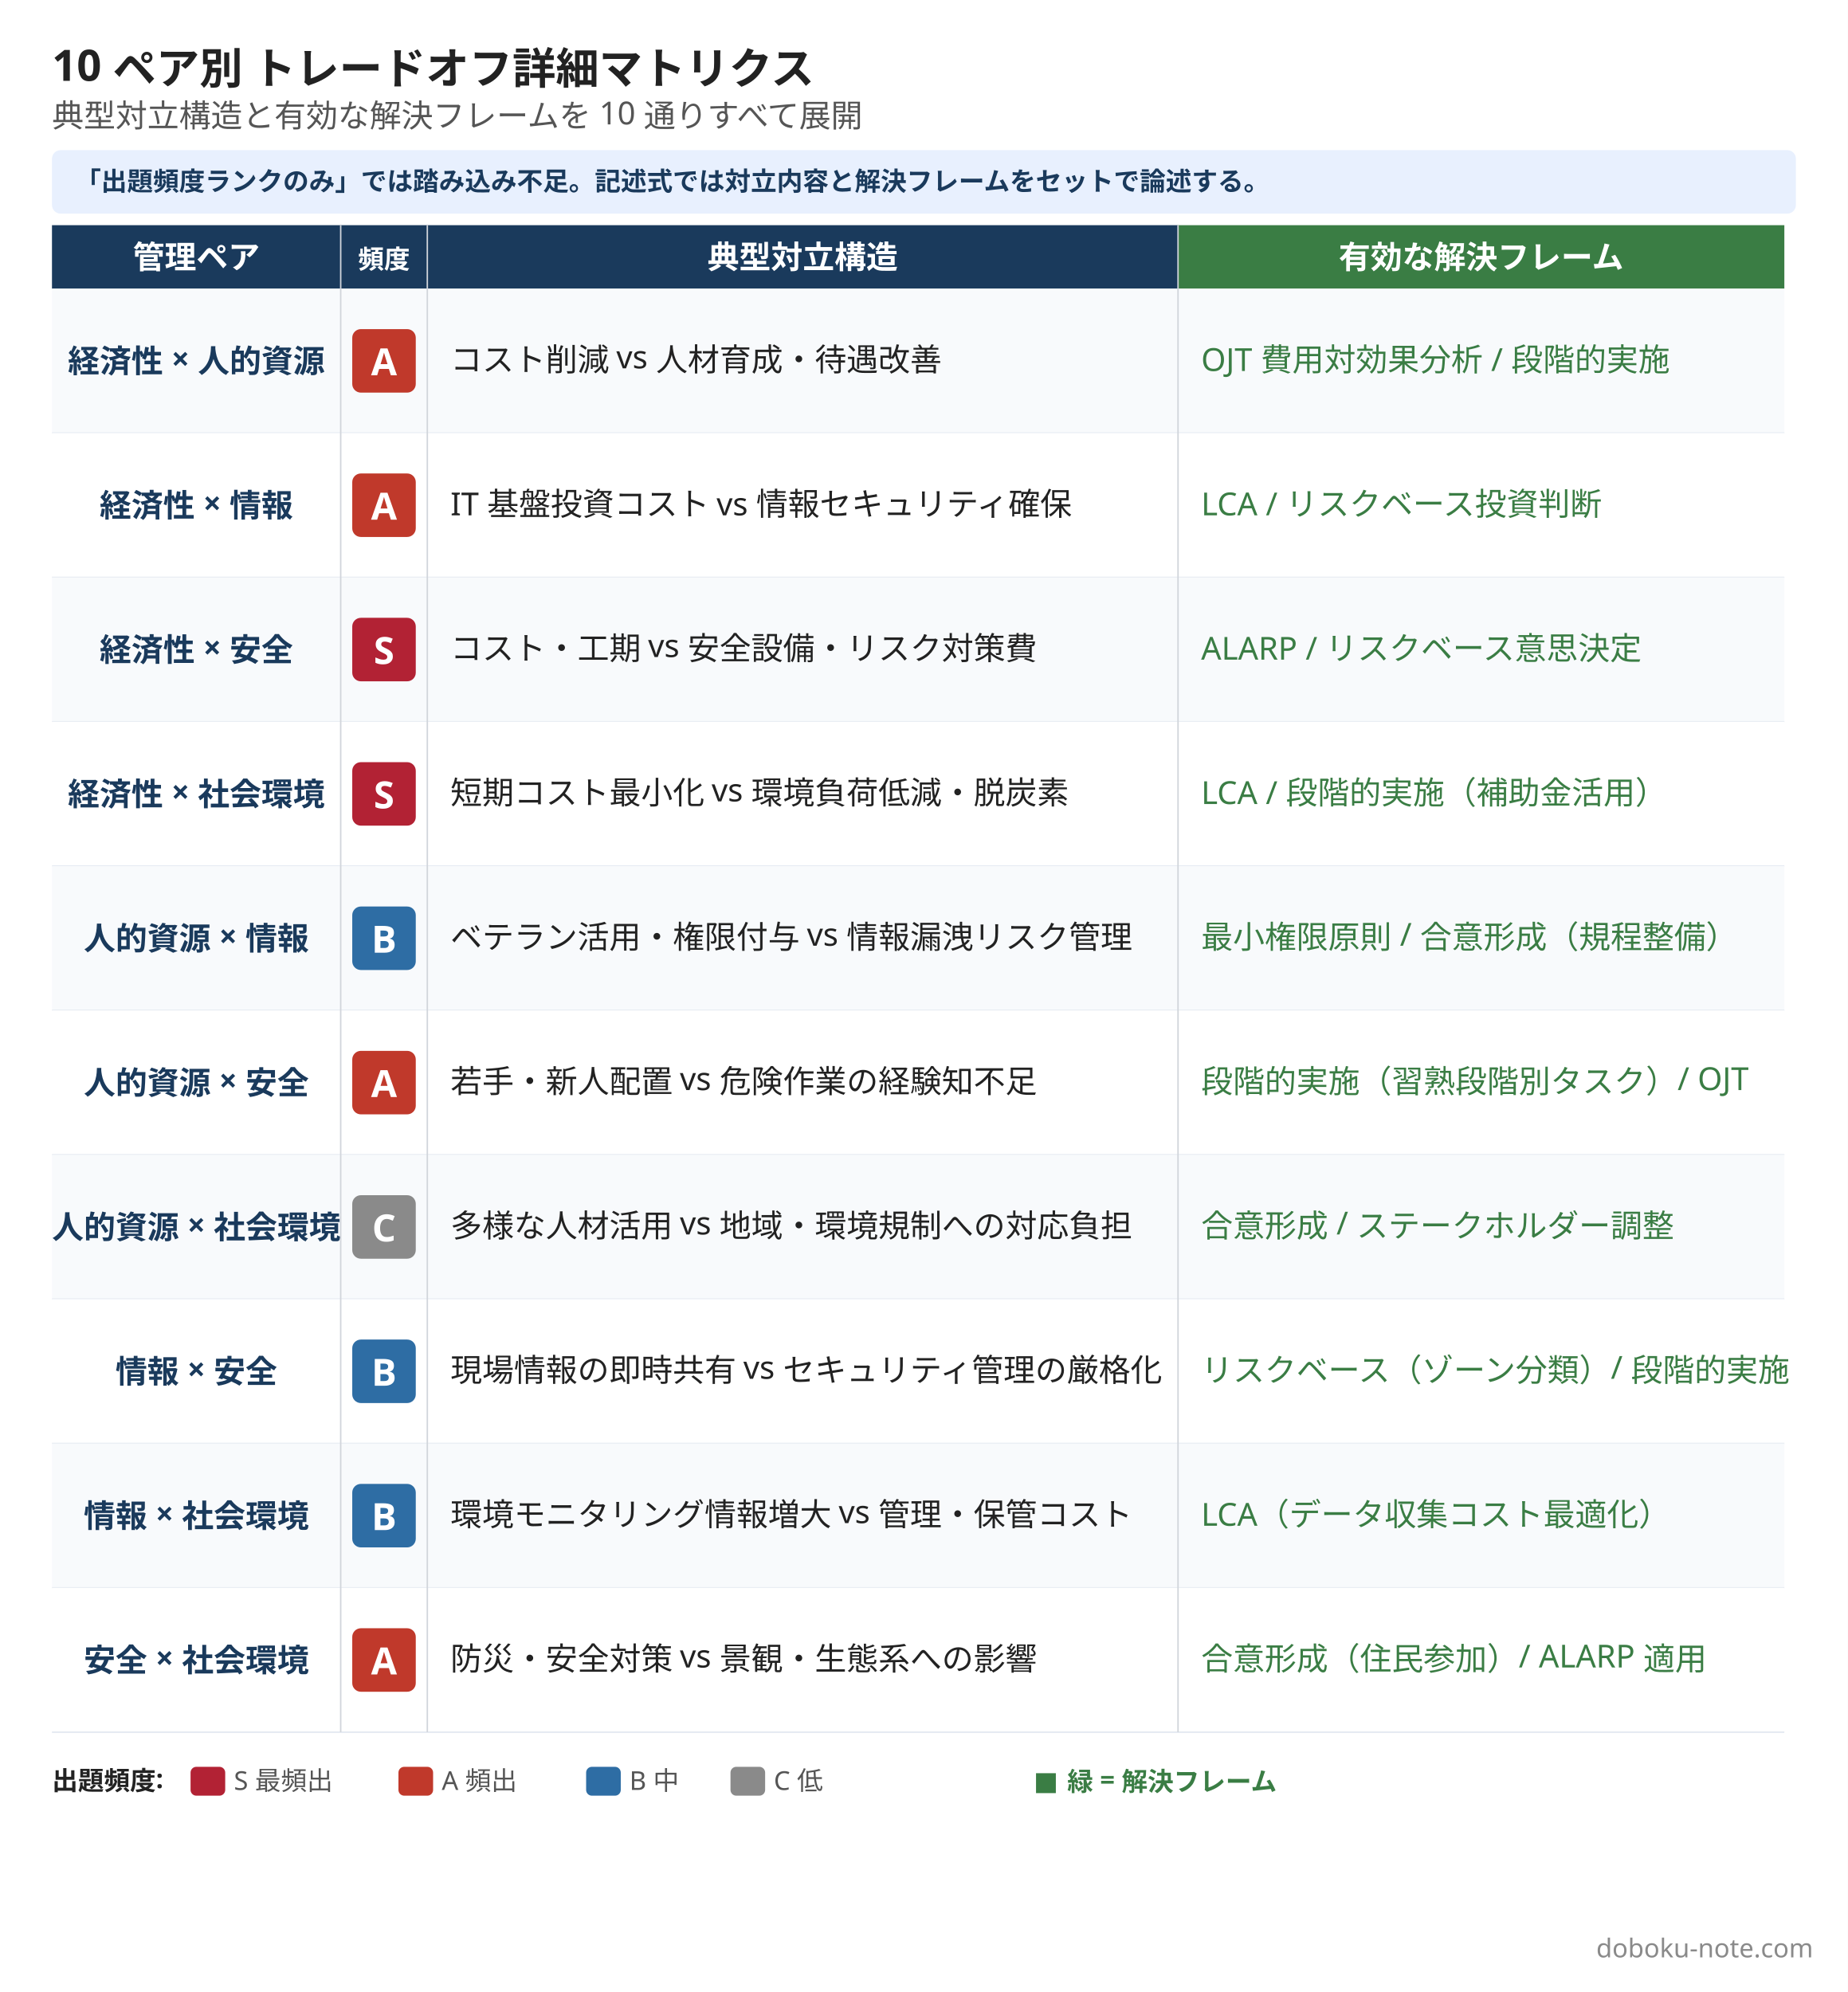
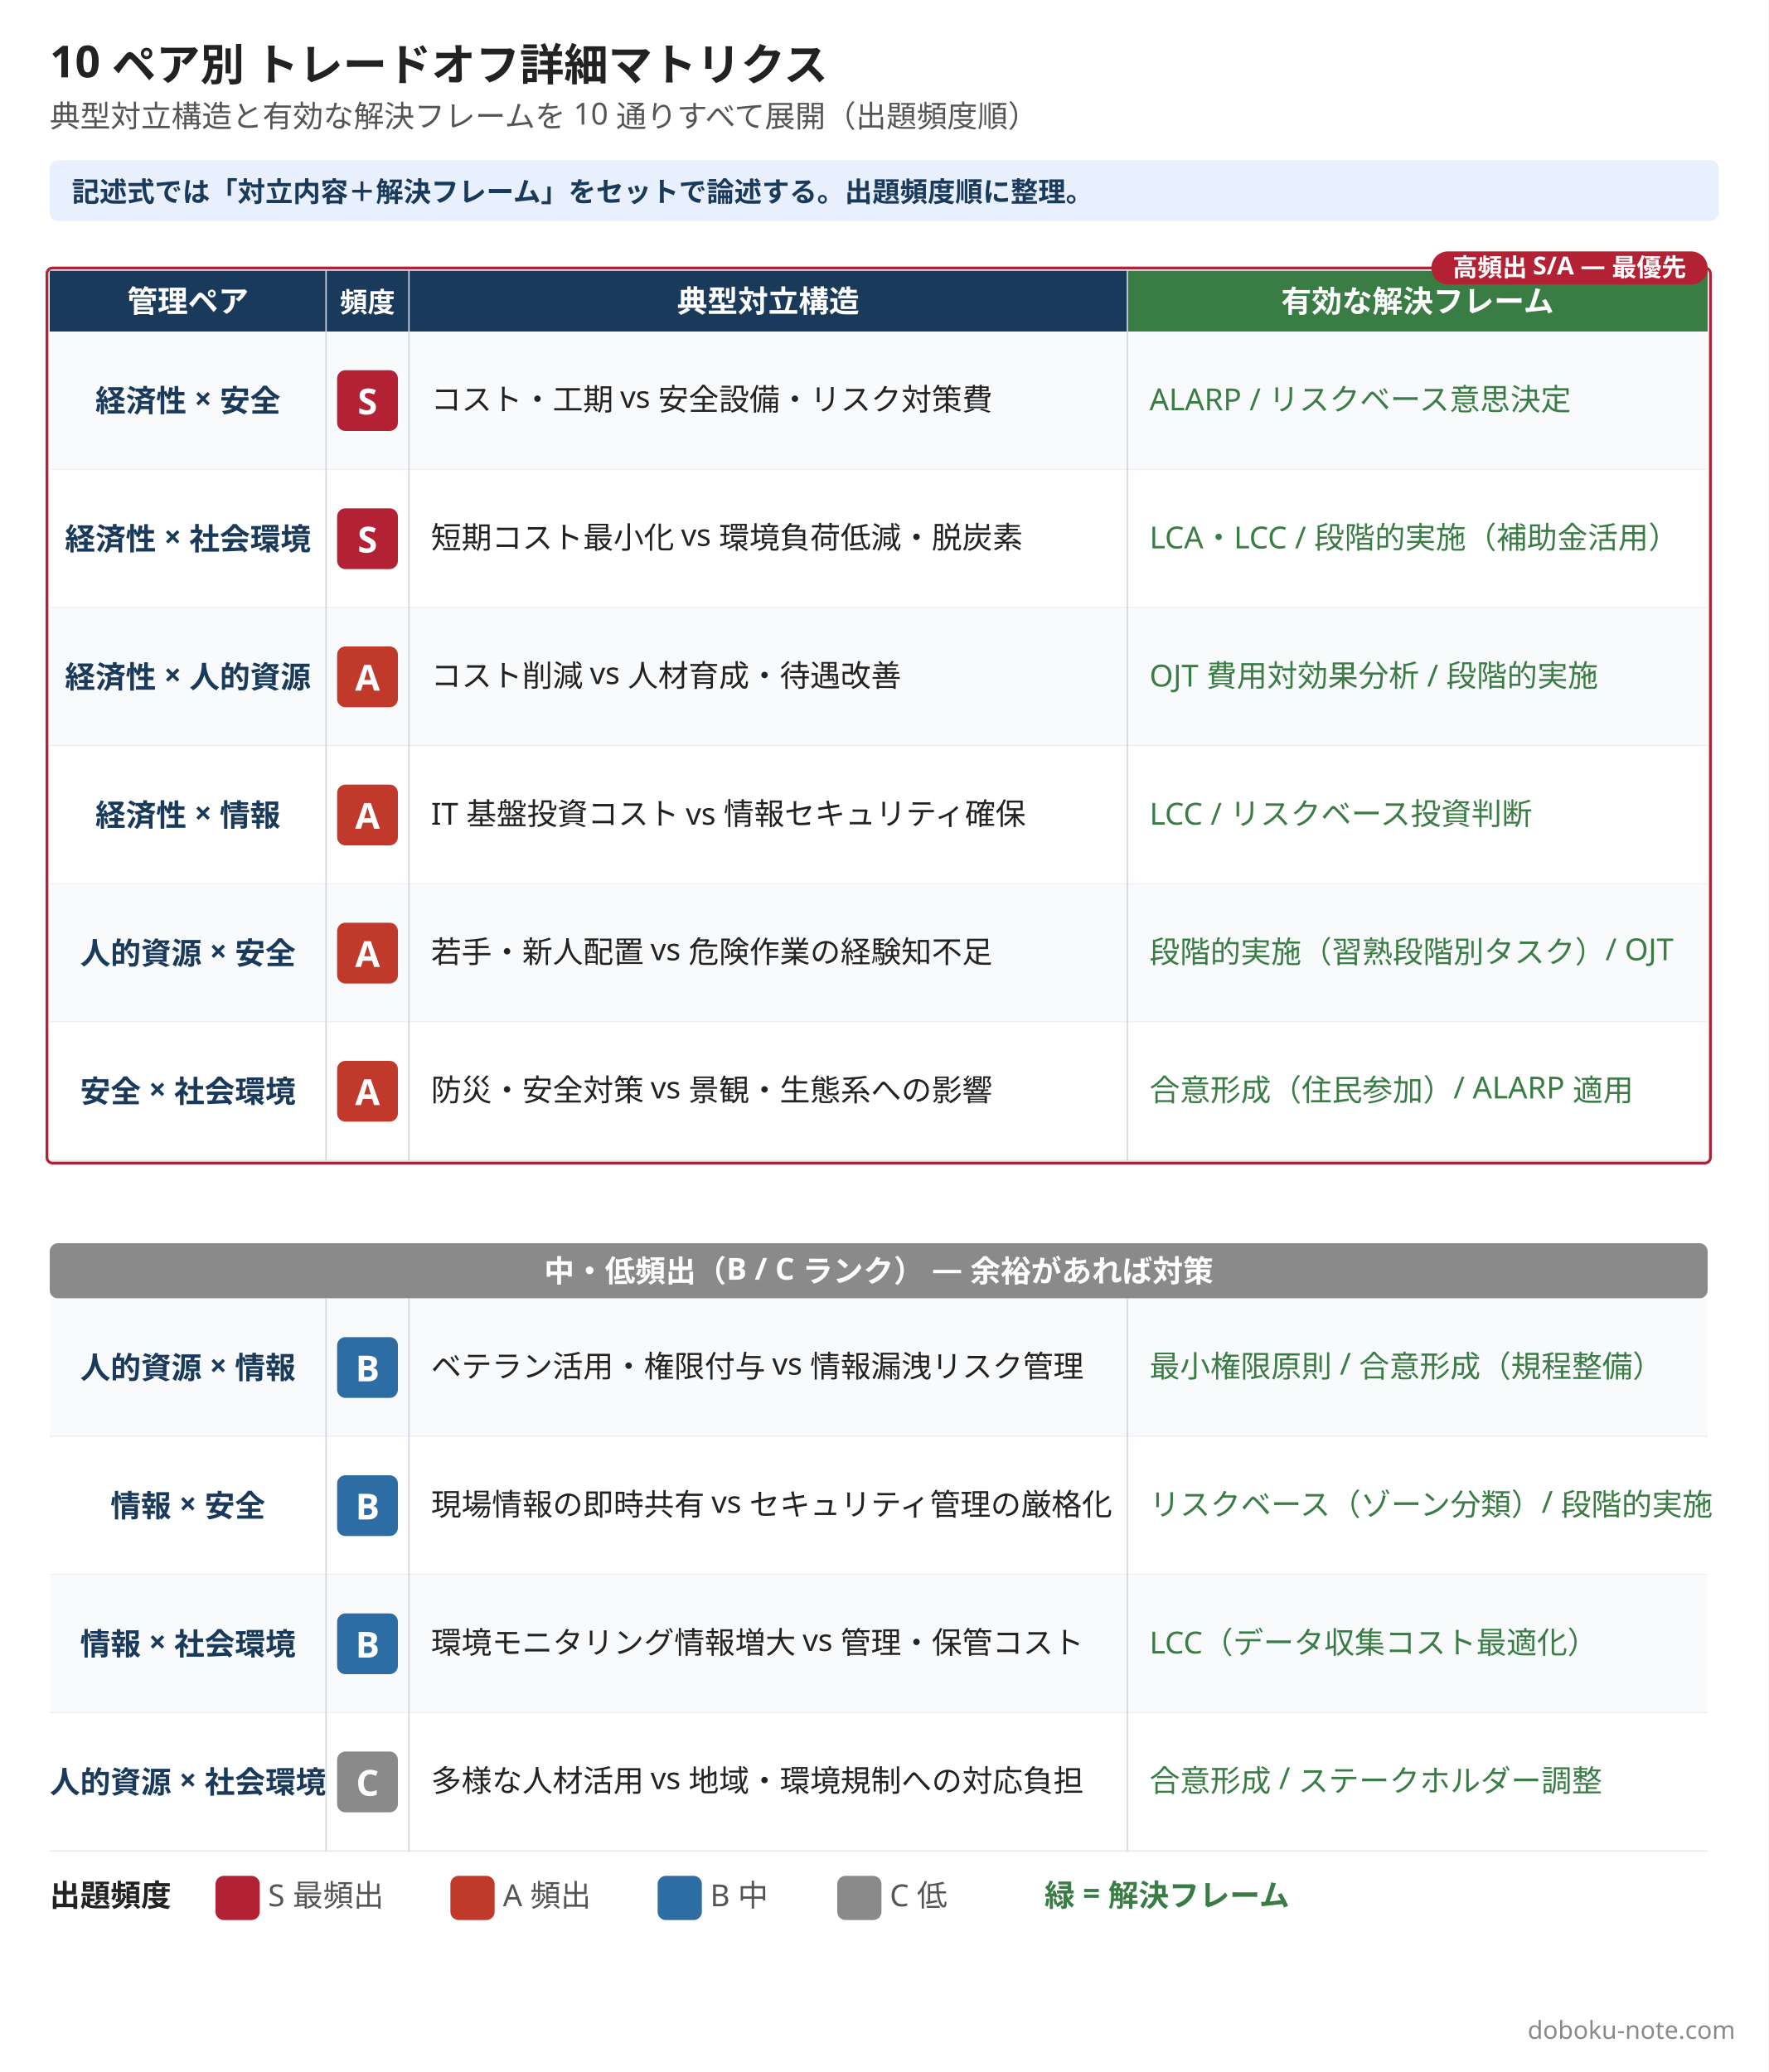
- <svg xmlns="http://www.w3.org/2000/svg" width="1280" height="1380" viewBox="0 0 1280 1380">
-   <rect width="1280" height="1380" fill="#ffffff" />
-   <text x="36" y="56" font-family="Hiragino Sans, Hiragino Kaku Gothic ProN, Yu Gothic, Noto Sans JP, sans-serif" font-size="30" font-weight="800" fill="#222222">10 ペア別 トレードオフ詳細マトリクス</text>
-   <text x="36" y="88" font-family="Hiragino Sans, Hiragino Kaku Gothic ProN, Yu Gothic, Noto Sans JP, sans-serif" font-size="22" fill="#555555">典型対立構造と有効な解決フレームを 10 通りすべて展開</text>
-   <rect x="36" y="104" width="1208" height="44" rx="6" fill="#e8f0fe" />
-   <text x="52" y="132" font-family="Hiragino Sans, Hiragino Kaku Gothic ProN, Yu Gothic, Noto Sans JP, sans-serif" font-size="18" font-weight="600" fill="#1a3a5c">「出題頻度ランクのみ」では踏み込み不足。記述式では対立内容と解決フレームをセットで論述する。</text>
-   <rect x="36" y="156" width="200" height="44" fill="#1a3a5c" rx="0" />
-   <text x="136" y="186" font-family="Hiragino Sans, Hiragino Kaku Gothic ProN, Yu Gothic, Noto Sans JP, sans-serif" font-size="22" font-weight="700" fill="#ffffff" text-anchor="middle">管理ペア</text>
-   <rect x="236" y="156" width="60" height="44" fill="#1a3a5c" rx="0" />
-   <text x="266" y="186" font-family="Hiragino Sans, Hiragino Kaku Gothic ProN, Yu Gothic, Noto Sans JP, sans-serif" font-size="18" font-weight="700" fill="#ffffff" text-anchor="middle">頻度</text>
-   <rect x="296" y="156" width="520" height="44" fill="#1a3a5c" rx="0" />
-   <text x="556" y="186" font-family="Hiragino Sans, Hiragino Kaku Gothic ProN, Yu Gothic, Noto Sans JP, sans-serif" font-size="22" font-weight="700" fill="#ffffff" text-anchor="middle">典型対立構造</text>
-   <rect x="816" y="156" width="420" height="44" fill="#3a7d44" rx="0" />
-   <text x="1026" y="186" font-family="Hiragino Sans, Hiragino Kaku Gothic ProN, Yu Gothic, Noto Sans JP, sans-serif" font-size="22" font-weight="700" fill="#ffffff" text-anchor="middle">有効な解決フレーム</text>
-   <rect x="36" y="200" width="1200" height="100" fill="#f8fafc" />
-   <line x1="36" y1="300" x2="1236" y2="300" stroke="#e2e8f0" stroke-width="1" />
-   <text x="136" y="258" font-family="Hiragino Sans, Hiragino Kaku Gothic ProN, Yu Gothic, Noto Sans JP, sans-serif" font-size="22" font-weight="700" fill="#1a3a5c" text-anchor="middle">経済性 × 人的資源</text>
-   <rect x="244" y="228" width="44" height="44" rx="6" fill="#c0392b" />
-   <text x="266" y="260" font-family="Hiragino Sans, Hiragino Kaku Gothic ProN, Yu Gothic, Noto Sans JP, sans-serif" font-size="26" font-weight="800" fill="#ffffff" text-anchor="middle">A</text>
-   <text x="312" y="257" font-family="Hiragino Sans, Hiragino Kaku Gothic ProN, Yu Gothic, Noto Sans JP, sans-serif" font-size="22" fill="#222222">コスト削減 vs 人材育成・待遇改善</text>
-   <text x="832" y="257" font-family="Hiragino Sans, Hiragino Kaku Gothic ProN, Yu Gothic, Noto Sans JP, sans-serif" font-size="22" fill="#3a7d44">OJT 費用対効果分析 / 段階的実施</text>
-   <rect x="36" y="300" width="1200" height="100" fill="#ffffff" />
-   <line x1="36" y1="400" x2="1236" y2="400" stroke="#e2e8f0" stroke-width="1" />
-   <text x="136" y="358" font-family="Hiragino Sans, Hiragino Kaku Gothic ProN, Yu Gothic, Noto Sans JP, sans-serif" font-size="22" font-weight="700" fill="#1a3a5c" text-anchor="middle">経済性 × 情報</text>
-   <rect x="244" y="328" width="44" height="44" rx="6" fill="#c0392b" />
-   <text x="266" y="360" font-family="Hiragino Sans, Hiragino Kaku Gothic ProN, Yu Gothic, Noto Sans JP, sans-serif" font-size="26" font-weight="800" fill="#ffffff" text-anchor="middle">A</text>
-   <text x="312" y="357" font-family="Hiragino Sans, Hiragino Kaku Gothic ProN, Yu Gothic, Noto Sans JP, sans-serif" font-size="22" fill="#222222">IT 基盤投資コスト vs 情報セキュリティ確保</text>
-   <text x="832" y="357" font-family="Hiragino Sans, Hiragino Kaku Gothic ProN, Yu Gothic, Noto Sans JP, sans-serif" font-size="22" fill="#3a7d44">LCA / リスクベース投資判断</text>
-   <rect x="36" y="400" width="1200" height="100" fill="#f8fafc" />
-   <line x1="36" y1="500" x2="1236" y2="500" stroke="#e2e8f0" stroke-width="1" />
-   <text x="136" y="458" font-family="Hiragino Sans, Hiragino Kaku Gothic ProN, Yu Gothic, Noto Sans JP, sans-serif" font-size="22" font-weight="700" fill="#1a3a5c" text-anchor="middle">経済性 × 安全</text>
-   <rect x="244" y="428" width="44" height="44" rx="6" fill="#b22234" />
-   <text x="266" y="460" font-family="Hiragino Sans, Hiragino Kaku Gothic ProN, Yu Gothic, Noto Sans JP, sans-serif" font-size="26" font-weight="800" fill="#ffffff" text-anchor="middle">S</text>
-   <text x="312" y="457" font-family="Hiragino Sans, Hiragino Kaku Gothic ProN, Yu Gothic, Noto Sans JP, sans-serif" font-size="22" fill="#222222">コスト・工期 vs 安全設備・リスク対策費</text>
-   <text x="832" y="457" font-family="Hiragino Sans, Hiragino Kaku Gothic ProN, Yu Gothic, Noto Sans JP, sans-serif" font-size="22" fill="#3a7d44">ALARP / リスクベース意思決定</text>
-   <rect x="36" y="500" width="1200" height="100" fill="#ffffff" />
-   <line x1="36" y1="600" x2="1236" y2="600" stroke="#e2e8f0" stroke-width="1" />
-   <text x="136" y="558" font-family="Hiragino Sans, Hiragino Kaku Gothic ProN, Yu Gothic, Noto Sans JP, sans-serif" font-size="22" font-weight="700" fill="#1a3a5c" text-anchor="middle">経済性 × 社会環境</text>
-   <rect x="244" y="528" width="44" height="44" rx="6" fill="#b22234" />
-   <text x="266" y="560" font-family="Hiragino Sans, Hiragino Kaku Gothic ProN, Yu Gothic, Noto Sans JP, sans-serif" font-size="26" font-weight="800" fill="#ffffff" text-anchor="middle">S</text>
-   <text x="312" y="557" font-family="Hiragino Sans, Hiragino Kaku Gothic ProN, Yu Gothic, Noto Sans JP, sans-serif" font-size="22" fill="#222222">短期コスト最小化 vs 環境負荷低減・脱炭素</text>
-   <text x="832" y="557" font-family="Hiragino Sans, Hiragino Kaku Gothic ProN, Yu Gothic, Noto Sans JP, sans-serif" font-size="22" fill="#3a7d44">LCA / 段階的実施（補助金活用）</text>
-   <rect x="36" y="600" width="1200" height="100" fill="#f8fafc" />
-   <line x1="36" y1="700" x2="1236" y2="700" stroke="#e2e8f0" stroke-width="1" />
-   <text x="136" y="658" font-family="Hiragino Sans, Hiragino Kaku Gothic ProN, Yu Gothic, Noto Sans JP, sans-serif" font-size="22" font-weight="700" fill="#1a3a5c" text-anchor="middle">人的資源 × 情報</text>
-   <rect x="244" y="628" width="44" height="44" rx="6" fill="#2e6da4" />
-   <text x="266" y="660" font-family="Hiragino Sans, Hiragino Kaku Gothic ProN, Yu Gothic, Noto Sans JP, sans-serif" font-size="26" font-weight="800" fill="#ffffff" text-anchor="middle">B</text>
-   <text x="312" y="657" font-family="Hiragino Sans, Hiragino Kaku Gothic ProN, Yu Gothic, Noto Sans JP, sans-serif" font-size="22" fill="#222222">ベテラン活用・権限付与 vs 情報漏洩リスク管理</text>
-   <text x="832" y="657" font-family="Hiragino Sans, Hiragino Kaku Gothic ProN, Yu Gothic, Noto Sans JP, sans-serif" font-size="22" fill="#3a7d44">最小権限原則 / 合意形成（規程整備）</text>
-   <rect x="36" y="700" width="1200" height="100" fill="#ffffff" />
-   <line x1="36" y1="800" x2="1236" y2="800" stroke="#e2e8f0" stroke-width="1" />
-   <text x="136" y="758" font-family="Hiragino Sans, Hiragino Kaku Gothic ProN, Yu Gothic, Noto Sans JP, sans-serif" font-size="22" font-weight="700" fill="#1a3a5c" text-anchor="middle">人的資源 × 安全</text>
-   <rect x="244" y="728" width="44" height="44" rx="6" fill="#c0392b" />
-   <text x="266" y="760" font-family="Hiragino Sans, Hiragino Kaku Gothic ProN, Yu Gothic, Noto Sans JP, sans-serif" font-size="26" font-weight="800" fill="#ffffff" text-anchor="middle">A</text>
-   <text x="312" y="757" font-family="Hiragino Sans, Hiragino Kaku Gothic ProN, Yu Gothic, Noto Sans JP, sans-serif" font-size="22" fill="#222222">若手・新人配置 vs 危険作業の経験知不足</text>
-   <text x="832" y="757" font-family="Hiragino Sans, Hiragino Kaku Gothic ProN, Yu Gothic, Noto Sans JP, sans-serif" font-size="22" fill="#3a7d44">段階的実施（習熟段階別タスク）/ OJT</text>
-   <rect x="36" y="800" width="1200" height="100" fill="#f8fafc" />
-   <line x1="36" y1="900" x2="1236" y2="900" stroke="#e2e8f0" stroke-width="1" />
-   <text x="136" y="858" font-family="Hiragino Sans, Hiragino Kaku Gothic ProN, Yu Gothic, Noto Sans JP, sans-serif" font-size="22" font-weight="700" fill="#1a3a5c" text-anchor="middle">人的資源 × 社会環境</text>
-   <rect x="244" y="828" width="44" height="44" rx="6" fill="#8a8a8a" />
-   <text x="266" y="860" font-family="Hiragino Sans, Hiragino Kaku Gothic ProN, Yu Gothic, Noto Sans JP, sans-serif" font-size="26" font-weight="800" fill="#ffffff" text-anchor="middle">C</text>
-   <text x="312" y="857" font-family="Hiragino Sans, Hiragino Kaku Gothic ProN, Yu Gothic, Noto Sans JP, sans-serif" font-size="22" fill="#222222">多様な人材活用 vs 地域・環境規制への対応負担</text>
-   <text x="832" y="857" font-family="Hiragino Sans, Hiragino Kaku Gothic ProN, Yu Gothic, Noto Sans JP, sans-serif" font-size="22" fill="#3a7d44">合意形成 / ステークホルダー調整</text>
-   <rect x="36" y="900" width="1200" height="100" fill="#ffffff" />
-   <line x1="36" y1="1000" x2="1236" y2="1000" stroke="#e2e8f0" stroke-width="1" />
-   <text x="136" y="958" font-family="Hiragino Sans, Hiragino Kaku Gothic ProN, Yu Gothic, Noto Sans JP, sans-serif" font-size="22" font-weight="700" fill="#1a3a5c" text-anchor="middle">情報 × 安全</text>
-   <rect x="244" y="928" width="44" height="44" rx="6" fill="#2e6da4" />
-   <text x="266" y="960" font-family="Hiragino Sans, Hiragino Kaku Gothic ProN, Yu Gothic, Noto Sans JP, sans-serif" font-size="26" font-weight="800" fill="#ffffff" text-anchor="middle">B</text>
-   <text x="312" y="957" font-family="Hiragino Sans, Hiragino Kaku Gothic ProN, Yu Gothic, Noto Sans JP, sans-serif" font-size="22" fill="#222222">現場情報の即時共有 vs セキュリティ管理の厳格化</text>
-   <text x="832" y="957" font-family="Hiragino Sans, Hiragino Kaku Gothic ProN, Yu Gothic, Noto Sans JP, sans-serif" font-size="22" fill="#3a7d44">リスクベース（ゾーン分類）/ 段階的実施</text>
-   <rect x="36" y="1000" width="1200" height="100" fill="#f8fafc" />
-   <line x1="36" y1="1100" x2="1236" y2="1100" stroke="#e2e8f0" stroke-width="1" />
-   <text x="136" y="1058" font-family="Hiragino Sans, Hiragino Kaku Gothic ProN, Yu Gothic, Noto Sans JP, sans-serif" font-size="22" font-weight="700" fill="#1a3a5c" text-anchor="middle">情報 × 社会環境</text>
-   <rect x="244" y="1028" width="44" height="44" rx="6" fill="#2e6da4" />
-   <text x="266" y="1060" font-family="Hiragino Sans, Hiragino Kaku Gothic ProN, Yu Gothic, Noto Sans JP, sans-serif" font-size="26" font-weight="800" fill="#ffffff" text-anchor="middle">B</text>
-   <text x="312" y="1057" font-family="Hiragino Sans, Hiragino Kaku Gothic ProN, Yu Gothic, Noto Sans JP, sans-serif" font-size="22" fill="#222222">環境モニタリング情報増大 vs 管理・保管コスト</text>
-   <text x="832" y="1057" font-family="Hiragino Sans, Hiragino Kaku Gothic ProN, Yu Gothic, Noto Sans JP, sans-serif" font-size="22" fill="#3a7d44">LCA（データ収集コスト最適化）</text>
-   <rect x="36" y="1100" width="1200" height="100" fill="#ffffff" />
-   <line x1="36" y1="1200" x2="1236" y2="1200" stroke="#e2e8f0" stroke-width="1" />
-   <text x="136" y="1158" font-family="Hiragino Sans, Hiragino Kaku Gothic ProN, Yu Gothic, Noto Sans JP, sans-serif" font-size="22" font-weight="700" fill="#1a3a5c" text-anchor="middle">安全 × 社会環境</text>
-   <rect x="244" y="1128" width="44" height="44" rx="6" fill="#c0392b" />
-   <text x="266" y="1160" font-family="Hiragino Sans, Hiragino Kaku Gothic ProN, Yu Gothic, Noto Sans JP, sans-serif" font-size="26" font-weight="800" fill="#ffffff" text-anchor="middle">A</text>
-   <text x="312" y="1157" font-family="Hiragino Sans, Hiragino Kaku Gothic ProN, Yu Gothic, Noto Sans JP, sans-serif" font-size="22" fill="#222222">防災・安全対策 vs 景観・生態系への影響</text>
-   <text x="832" y="1157" font-family="Hiragino Sans, Hiragino Kaku Gothic ProN, Yu Gothic, Noto Sans JP, sans-serif" font-size="22" fill="#3a7d44">合意形成（住民参加）/ ALARP 適用</text>
-   <line x1="236" y1="156" x2="236" y2="1200" stroke="#d1d5db" stroke-width="1" />
-   <line x1="296" y1="156" x2="296" y2="1200" stroke="#d1d5db" stroke-width="1" />
-   <line x1="816" y1="156" x2="816" y2="1200" stroke="#d1d5db" stroke-width="1" />
-   <text x="36" y="1240" font-family="Hiragino Sans, Hiragino Kaku Gothic ProN, Yu Gothic, Noto Sans JP, sans-serif" font-size="18" font-weight="700" fill="#222222">出題頻度: </text>
-   <rect x="132" y="1224" width="24" height="20" rx="4" fill="#b22234" />
-   <text x="162" y="1240" font-family="Hiragino Sans, Hiragino Kaku Gothic ProN, Yu Gothic, Noto Sans JP, sans-serif" font-size="18" fill="#555555">S 最頻出</text>
-   <rect x="276" y="1224" width="24" height="20" rx="4" fill="#c0392b" />
-   <text x="306" y="1240" font-family="Hiragino Sans, Hiragino Kaku Gothic ProN, Yu Gothic, Noto Sans JP, sans-serif" font-size="18" fill="#555555">A 頻出</text>
-   <rect x="406" y="1224" width="24" height="20" rx="4" fill="#2e6da4" />
-   <text x="436" y="1240" font-family="Hiragino Sans, Hiragino Kaku Gothic ProN, Yu Gothic, Noto Sans JP, sans-serif" font-size="18" fill="#555555">B 中</text>
-   <rect x="506" y="1224" width="24" height="20" rx="4" fill="#8a8a8a" />
-   <text x="536" y="1240" font-family="Hiragino Sans, Hiragino Kaku Gothic ProN, Yu Gothic, Noto Sans JP, sans-serif" font-size="18" fill="#555555">C 低</text>
-   <text x="716" y="1240" font-family="Hiragino Sans, Hiragino Kaku Gothic ProN, Yu Gothic, Noto Sans JP, sans-serif" font-size="18" fill="#3a7d44" font-weight="600">■ 緑 = 解決フレーム</text>
-   <text x="1256" y="1356" font-family="Hiragino Sans, Hiragino Kaku Gothic ProN, Yu Gothic, Noto Sans JP, sans-serif" font-size="18" fill="#8a8a8a" text-anchor="end">doboku-note.com</text>
+ <svg xmlns="http://www.w3.org/2000/svg" width="1280" height="1500" viewBox="0 0 1280 1500">
+   <rect width="1280" height="1500" fill="#ffffff" />
+   <text x="36" y="56" font-family="Hiragino Sans, Hiragino Kaku Gothic ProN, Yu Gothic, Noto Sans JP, sans-serif" font-size="32" font-weight="800" fill="#222222">10 ペア別 トレードオフ詳細マトリクス</text>
+   <text x="36" y="92" font-family="Hiragino Sans, Hiragino Kaku Gothic ProN, Yu Gothic, Noto Sans JP, sans-serif" font-size="22" fill="#555555">典型対立構造と有効な解決フレームを 10 通りすべて展開（出題頻度順）</text>
+   <rect x="36" y="116" width="1208" height="44" rx="6" fill="#e8f0fe" />
+   <text x="52" y="146" font-family="Hiragino Sans, Hiragino Kaku Gothic ProN, Yu Gothic, Noto Sans JP, sans-serif" font-size="20" font-weight="600" fill="#1a3a5c">記述式では「対立内容＋解決フレーム」をセットで論述する。出題頻度順に整理。</text>
+   <rect x="36" y="196" width="200" height="44" fill="#1a3a5c" />
+   <text x="136" y="226" font-family="Hiragino Sans, Hiragino Kaku Gothic ProN, Yu Gothic, Noto Sans JP, sans-serif" font-size="22" font-weight="700" fill="#ffffff" text-anchor="middle">管理ペア</text>
+   <rect x="236" y="196" width="60" height="44" fill="#1a3a5c" />
+   <text x="266" y="226" font-family="Hiragino Sans, Hiragino Kaku Gothic ProN, Yu Gothic, Noto Sans JP, sans-serif" font-size="20" font-weight="700" fill="#ffffff" text-anchor="middle">頻度</text>
+   <rect x="296" y="196" width="520" height="44" fill="#1a3a5c" />
+   <text x="556" y="226" font-family="Hiragino Sans, Hiragino Kaku Gothic ProN, Yu Gothic, Noto Sans JP, sans-serif" font-size="22" font-weight="700" fill="#ffffff" text-anchor="middle">典型対立構造</text>
+   <rect x="816" y="196" width="420" height="44" fill="#3a7d44" />
+   <text x="1026" y="226" font-family="Hiragino Sans, Hiragino Kaku Gothic ProN, Yu Gothic, Noto Sans JP, sans-serif" font-size="22" font-weight="700" fill="#ffffff" text-anchor="middle">有効な解決フレーム</text>
+   <rect x="36" y="240" width="1200" height="100" fill="#f8fafc" />
+   <line x1="36" y1="340" x2="1236" y2="340" stroke="#e2e8f0" stroke-width="1" />
+   <text x="136" y="298" font-family="Hiragino Sans, Hiragino Kaku Gothic ProN, Yu Gothic, Noto Sans JP, sans-serif" font-size="22" font-weight="700" fill="#1a3a5c" text-anchor="middle">経済性 × 安全</text>
+   <rect x="244" y="268" width="44" height="44" rx="6" fill="#b22234" />
+   <text x="266" y="300" font-family="Hiragino Sans, Hiragino Kaku Gothic ProN, Yu Gothic, Noto Sans JP, sans-serif" font-size="26" font-weight="800" fill="#ffffff" text-anchor="middle">S</text>
+   <text x="312" y="297" font-family="Hiragino Sans, Hiragino Kaku Gothic ProN, Yu Gothic, Noto Sans JP, sans-serif" font-size="22" fill="#222222">コスト・工期 vs 安全設備・リスク対策費</text>
+   <text x="832" y="297" font-family="Hiragino Sans, Hiragino Kaku Gothic ProN, Yu Gothic, Noto Sans JP, sans-serif" font-size="22" fill="#3a7d44">ALARP / リスクベース意思決定</text>
+   <rect x="36" y="340" width="1200" height="100" fill="#ffffff" />
+   <line x1="36" y1="440" x2="1236" y2="440" stroke="#e2e8f0" stroke-width="1" />
+   <text x="136" y="398" font-family="Hiragino Sans, Hiragino Kaku Gothic ProN, Yu Gothic, Noto Sans JP, sans-serif" font-size="22" font-weight="700" fill="#1a3a5c" text-anchor="middle">経済性 × 社会環境</text>
+   <rect x="244" y="368" width="44" height="44" rx="6" fill="#b22234" />
+   <text x="266" y="400" font-family="Hiragino Sans, Hiragino Kaku Gothic ProN, Yu Gothic, Noto Sans JP, sans-serif" font-size="26" font-weight="800" fill="#ffffff" text-anchor="middle">S</text>
+   <text x="312" y="397" font-family="Hiragino Sans, Hiragino Kaku Gothic ProN, Yu Gothic, Noto Sans JP, sans-serif" font-size="22" fill="#222222">短期コスト最小化 vs 環境負荷低減・脱炭素</text>
+   <text x="832" y="397" font-family="Hiragino Sans, Hiragino Kaku Gothic ProN, Yu Gothic, Noto Sans JP, sans-serif" font-size="22" fill="#3a7d44">LCA・LCC / 段階的実施（補助金活用）</text>
+   <rect x="36" y="440" width="1200" height="100" fill="#f8fafc" />
+   <line x1="36" y1="540" x2="1236" y2="540" stroke="#e2e8f0" stroke-width="1" />
+   <text x="136" y="498" font-family="Hiragino Sans, Hiragino Kaku Gothic ProN, Yu Gothic, Noto Sans JP, sans-serif" font-size="22" font-weight="700" fill="#1a3a5c" text-anchor="middle">経済性 × 人的資源</text>
+   <rect x="244" y="468" width="44" height="44" rx="6" fill="#c0392b" />
+   <text x="266" y="500" font-family="Hiragino Sans, Hiragino Kaku Gothic ProN, Yu Gothic, Noto Sans JP, sans-serif" font-size="26" font-weight="800" fill="#ffffff" text-anchor="middle">A</text>
+   <text x="312" y="497" font-family="Hiragino Sans, Hiragino Kaku Gothic ProN, Yu Gothic, Noto Sans JP, sans-serif" font-size="22" fill="#222222">コスト削減 vs 人材育成・待遇改善</text>
+   <text x="832" y="497" font-family="Hiragino Sans, Hiragino Kaku Gothic ProN, Yu Gothic, Noto Sans JP, sans-serif" font-size="22" fill="#3a7d44">OJT 費用対効果分析 / 段階的実施</text>
+   <rect x="36" y="540" width="1200" height="100" fill="#ffffff" />
+   <line x1="36" y1="640" x2="1236" y2="640" stroke="#e2e8f0" stroke-width="1" />
+   <text x="136" y="598" font-family="Hiragino Sans, Hiragino Kaku Gothic ProN, Yu Gothic, Noto Sans JP, sans-serif" font-size="22" font-weight="700" fill="#1a3a5c" text-anchor="middle">経済性 × 情報</text>
+   <rect x="244" y="568" width="44" height="44" rx="6" fill="#c0392b" />
+   <text x="266" y="600" font-family="Hiragino Sans, Hiragino Kaku Gothic ProN, Yu Gothic, Noto Sans JP, sans-serif" font-size="26" font-weight="800" fill="#ffffff" text-anchor="middle">A</text>
+   <text x="312" y="597" font-family="Hiragino Sans, Hiragino Kaku Gothic ProN, Yu Gothic, Noto Sans JP, sans-serif" font-size="22" fill="#222222">IT 基盤投資コスト vs 情報セキュリティ確保</text>
+   <text x="832" y="597" font-family="Hiragino Sans, Hiragino Kaku Gothic ProN, Yu Gothic, Noto Sans JP, sans-serif" font-size="22" fill="#3a7d44">LCC / リスクベース投資判断</text>
+   <rect x="36" y="640" width="1200" height="100" fill="#f8fafc" />
+   <line x1="36" y1="740" x2="1236" y2="740" stroke="#e2e8f0" stroke-width="1" />
+   <text x="136" y="698" font-family="Hiragino Sans, Hiragino Kaku Gothic ProN, Yu Gothic, Noto Sans JP, sans-serif" font-size="22" font-weight="700" fill="#1a3a5c" text-anchor="middle">人的資源 × 安全</text>
+   <rect x="244" y="668" width="44" height="44" rx="6" fill="#c0392b" />
+   <text x="266" y="700" font-family="Hiragino Sans, Hiragino Kaku Gothic ProN, Yu Gothic, Noto Sans JP, sans-serif" font-size="26" font-weight="800" fill="#ffffff" text-anchor="middle">A</text>
+   <text x="312" y="697" font-family="Hiragino Sans, Hiragino Kaku Gothic ProN, Yu Gothic, Noto Sans JP, sans-serif" font-size="22" fill="#222222">若手・新人配置 vs 危険作業の経験知不足</text>
+   <text x="832" y="697" font-family="Hiragino Sans, Hiragino Kaku Gothic ProN, Yu Gothic, Noto Sans JP, sans-serif" font-size="22" fill="#3a7d44">段階的実施（習熟段階別タスク）/ OJT</text>
+   <rect x="36" y="740" width="1200" height="100" fill="#ffffff" />
+   <line x1="36" y1="840" x2="1236" y2="840" stroke="#e2e8f0" stroke-width="1" />
+   <text x="136" y="798" font-family="Hiragino Sans, Hiragino Kaku Gothic ProN, Yu Gothic, Noto Sans JP, sans-serif" font-size="22" font-weight="700" fill="#1a3a5c" text-anchor="middle">安全 × 社会環境</text>
+   <rect x="244" y="768" width="44" height="44" rx="6" fill="#c0392b" />
+   <text x="266" y="800" font-family="Hiragino Sans, Hiragino Kaku Gothic ProN, Yu Gothic, Noto Sans JP, sans-serif" font-size="26" font-weight="800" fill="#ffffff" text-anchor="middle">A</text>
+   <text x="312" y="797" font-family="Hiragino Sans, Hiragino Kaku Gothic ProN, Yu Gothic, Noto Sans JP, sans-serif" font-size="22" fill="#222222">防災・安全対策 vs 景観・生態系への影響</text>
+   <text x="832" y="797" font-family="Hiragino Sans, Hiragino Kaku Gothic ProN, Yu Gothic, Noto Sans JP, sans-serif" font-size="22" fill="#3a7d44">合意形成（住民参加）/ ALARP 適用</text>
+   <rect x="34" y="194" width="1204" height="648" rx="4" fill="none" stroke="#b22234" stroke-width="2" />
+   <rect x="1036" y="182" width="200" height="24" rx="12" fill="#b22234" />
+   <text x="1136" y="200" font-family="Hiragino Sans, Hiragino Kaku Gothic ProN, Yu Gothic, Noto Sans JP, sans-serif" font-size="18" font-weight="700" fill="#ffffff" text-anchor="middle">高頻出 S/A — 最優先</text>
+   <rect x="36" y="900" width="1200" height="40" rx="6" fill="#8a8a8a" />
+   <text x="636" y="928" font-family="Hiragino Sans, Hiragino Kaku Gothic ProN, Yu Gothic, Noto Sans JP, sans-serif" font-size="22" font-weight="700" fill="#ffffff" text-anchor="middle">中・低頻出（B / C ランク） — 余裕があれば対策</text>
+   <rect x="36" y="940" width="1200" height="100" fill="#f8fafc" />
+   <line x1="36" y1="1040" x2="1236" y2="1040" stroke="#e2e8f0" stroke-width="1" />
+   <text x="136" y="998" font-family="Hiragino Sans, Hiragino Kaku Gothic ProN, Yu Gothic, Noto Sans JP, sans-serif" font-size="22" font-weight="700" fill="#1a3a5c" text-anchor="middle">人的資源 × 情報</text>
+   <rect x="244" y="968" width="44" height="44" rx="6" fill="#2e6da4" />
+   <text x="266" y="1000" font-family="Hiragino Sans, Hiragino Kaku Gothic ProN, Yu Gothic, Noto Sans JP, sans-serif" font-size="26" font-weight="800" fill="#ffffff" text-anchor="middle">B</text>
+   <text x="312" y="997" font-family="Hiragino Sans, Hiragino Kaku Gothic ProN, Yu Gothic, Noto Sans JP, sans-serif" font-size="22" fill="#222222">ベテラン活用・権限付与 vs 情報漏洩リスク管理</text>
+   <text x="832" y="997" font-family="Hiragino Sans, Hiragino Kaku Gothic ProN, Yu Gothic, Noto Sans JP, sans-serif" font-size="22" fill="#3a7d44">最小権限原則 / 合意形成（規程整備）</text>
+   <rect x="36" y="1040" width="1200" height="100" fill="#ffffff" />
+   <line x1="36" y1="1140" x2="1236" y2="1140" stroke="#e2e8f0" stroke-width="1" />
+   <text x="136" y="1098" font-family="Hiragino Sans, Hiragino Kaku Gothic ProN, Yu Gothic, Noto Sans JP, sans-serif" font-size="22" font-weight="700" fill="#1a3a5c" text-anchor="middle">情報 × 安全</text>
+   <rect x="244" y="1068" width="44" height="44" rx="6" fill="#2e6da4" />
+   <text x="266" y="1100" font-family="Hiragino Sans, Hiragino Kaku Gothic ProN, Yu Gothic, Noto Sans JP, sans-serif" font-size="26" font-weight="800" fill="#ffffff" text-anchor="middle">B</text>
+   <text x="312" y="1097" font-family="Hiragino Sans, Hiragino Kaku Gothic ProN, Yu Gothic, Noto Sans JP, sans-serif" font-size="22" fill="#222222">現場情報の即時共有 vs セキュリティ管理の厳格化</text>
+   <text x="832" y="1097" font-family="Hiragino Sans, Hiragino Kaku Gothic ProN, Yu Gothic, Noto Sans JP, sans-serif" font-size="22" fill="#3a7d44">リスクベース（ゾーン分類）/ 段階的実施</text>
+   <rect x="36" y="1140" width="1200" height="100" fill="#f8fafc" />
+   <line x1="36" y1="1240" x2="1236" y2="1240" stroke="#e2e8f0" stroke-width="1" />
+   <text x="136" y="1198" font-family="Hiragino Sans, Hiragino Kaku Gothic ProN, Yu Gothic, Noto Sans JP, sans-serif" font-size="22" font-weight="700" fill="#1a3a5c" text-anchor="middle">情報 × 社会環境</text>
+   <rect x="244" y="1168" width="44" height="44" rx="6" fill="#2e6da4" />
+   <text x="266" y="1200" font-family="Hiragino Sans, Hiragino Kaku Gothic ProN, Yu Gothic, Noto Sans JP, sans-serif" font-size="26" font-weight="800" fill="#ffffff" text-anchor="middle">B</text>
+   <text x="312" y="1197" font-family="Hiragino Sans, Hiragino Kaku Gothic ProN, Yu Gothic, Noto Sans JP, sans-serif" font-size="22" fill="#222222">環境モニタリング情報増大 vs 管理・保管コスト</text>
+   <text x="832" y="1197" font-family="Hiragino Sans, Hiragino Kaku Gothic ProN, Yu Gothic, Noto Sans JP, sans-serif" font-size="22" fill="#3a7d44">LCC（データ収集コスト最適化）</text>
+   <rect x="36" y="1240" width="1200" height="100" fill="#ffffff" />
+   <line x1="36" y1="1340" x2="1236" y2="1340" stroke="#e2e8f0" stroke-width="1" />
+   <text x="136" y="1298" font-family="Hiragino Sans, Hiragino Kaku Gothic ProN, Yu Gothic, Noto Sans JP, sans-serif" font-size="22" font-weight="700" fill="#1a3a5c" text-anchor="middle">人的資源 × 社会環境</text>
+   <rect x="244" y="1268" width="44" height="44" rx="6" fill="#8a8a8a" />
+   <text x="266" y="1300" font-family="Hiragino Sans, Hiragino Kaku Gothic ProN, Yu Gothic, Noto Sans JP, sans-serif" font-size="26" font-weight="800" fill="#ffffff" text-anchor="middle">C</text>
+   <text x="312" y="1297" font-family="Hiragino Sans, Hiragino Kaku Gothic ProN, Yu Gothic, Noto Sans JP, sans-serif" font-size="22" fill="#222222">多様な人材活用 vs 地域・環境規制への対応負担</text>
+   <text x="832" y="1297" font-family="Hiragino Sans, Hiragino Kaku Gothic ProN, Yu Gothic, Noto Sans JP, sans-serif" font-size="22" fill="#3a7d44">合意形成 / ステークホルダー調整</text>
+   <line x1="236" y1="196" x2="236" y2="840" stroke="#d1d5db" stroke-width="1" />
+   <line x1="236" y1="940" x2="236" y2="1340" stroke="#d1d5db" stroke-width="1" />
+   <line x1="296" y1="196" x2="296" y2="840" stroke="#d1d5db" stroke-width="1" />
+   <line x1="296" y1="940" x2="296" y2="1340" stroke="#d1d5db" stroke-width="1" />
+   <line x1="816" y1="196" x2="816" y2="840" stroke="#d1d5db" stroke-width="1" />
+   <line x1="816" y1="940" x2="816" y2="1340" stroke="#d1d5db" stroke-width="1" />
+   <text x="36" y="1380" font-family="Hiragino Sans, Hiragino Kaku Gothic ProN, Yu Gothic, Noto Sans JP, sans-serif" font-size="22" font-weight="700" fill="#222222">出題頻度</text>
+   <rect x="156" y="1358" width="32" height="32" rx="6" fill="#b22234" />
+   <text x="194" y="1380" font-family="Hiragino Sans, Hiragino Kaku Gothic ProN, Yu Gothic, Noto Sans JP, sans-serif" font-size="22" fill="#555555">S 最頻出</text>
+   <rect x="326" y="1358" width="32" height="32" rx="6" fill="#c0392b" />
+   <text x="364" y="1380" font-family="Hiragino Sans, Hiragino Kaku Gothic ProN, Yu Gothic, Noto Sans JP, sans-serif" font-size="22" fill="#555555">A 頻出</text>
+   <rect x="476" y="1358" width="32" height="32" rx="6" fill="#2e6da4" />
+   <text x="514" y="1380" font-family="Hiragino Sans, Hiragino Kaku Gothic ProN, Yu Gothic, Noto Sans JP, sans-serif" font-size="22" fill="#555555">B 中</text>
+   <rect x="606" y="1358" width="32" height="32" rx="6" fill="#8a8a8a" />
+   <text x="644" y="1380" font-family="Hiragino Sans, Hiragino Kaku Gothic ProN, Yu Gothic, Noto Sans JP, sans-serif" font-size="22" fill="#555555">C 低</text>
+   <text x="756" y="1380" font-family="Hiragino Sans, Hiragino Kaku Gothic ProN, Yu Gothic, Noto Sans JP, sans-serif" font-size="22" fill="#3a7d44" font-weight="600">緑 = 解決フレーム</text>
+   <text x="1256" y="1476" font-family="Hiragino Sans, Hiragino Kaku Gothic ProN, Yu Gothic, Noto Sans JP, sans-serif" font-size="18" fill="#8a8a8a" text-anchor="end">doboku-note.com</text>
</svg>
